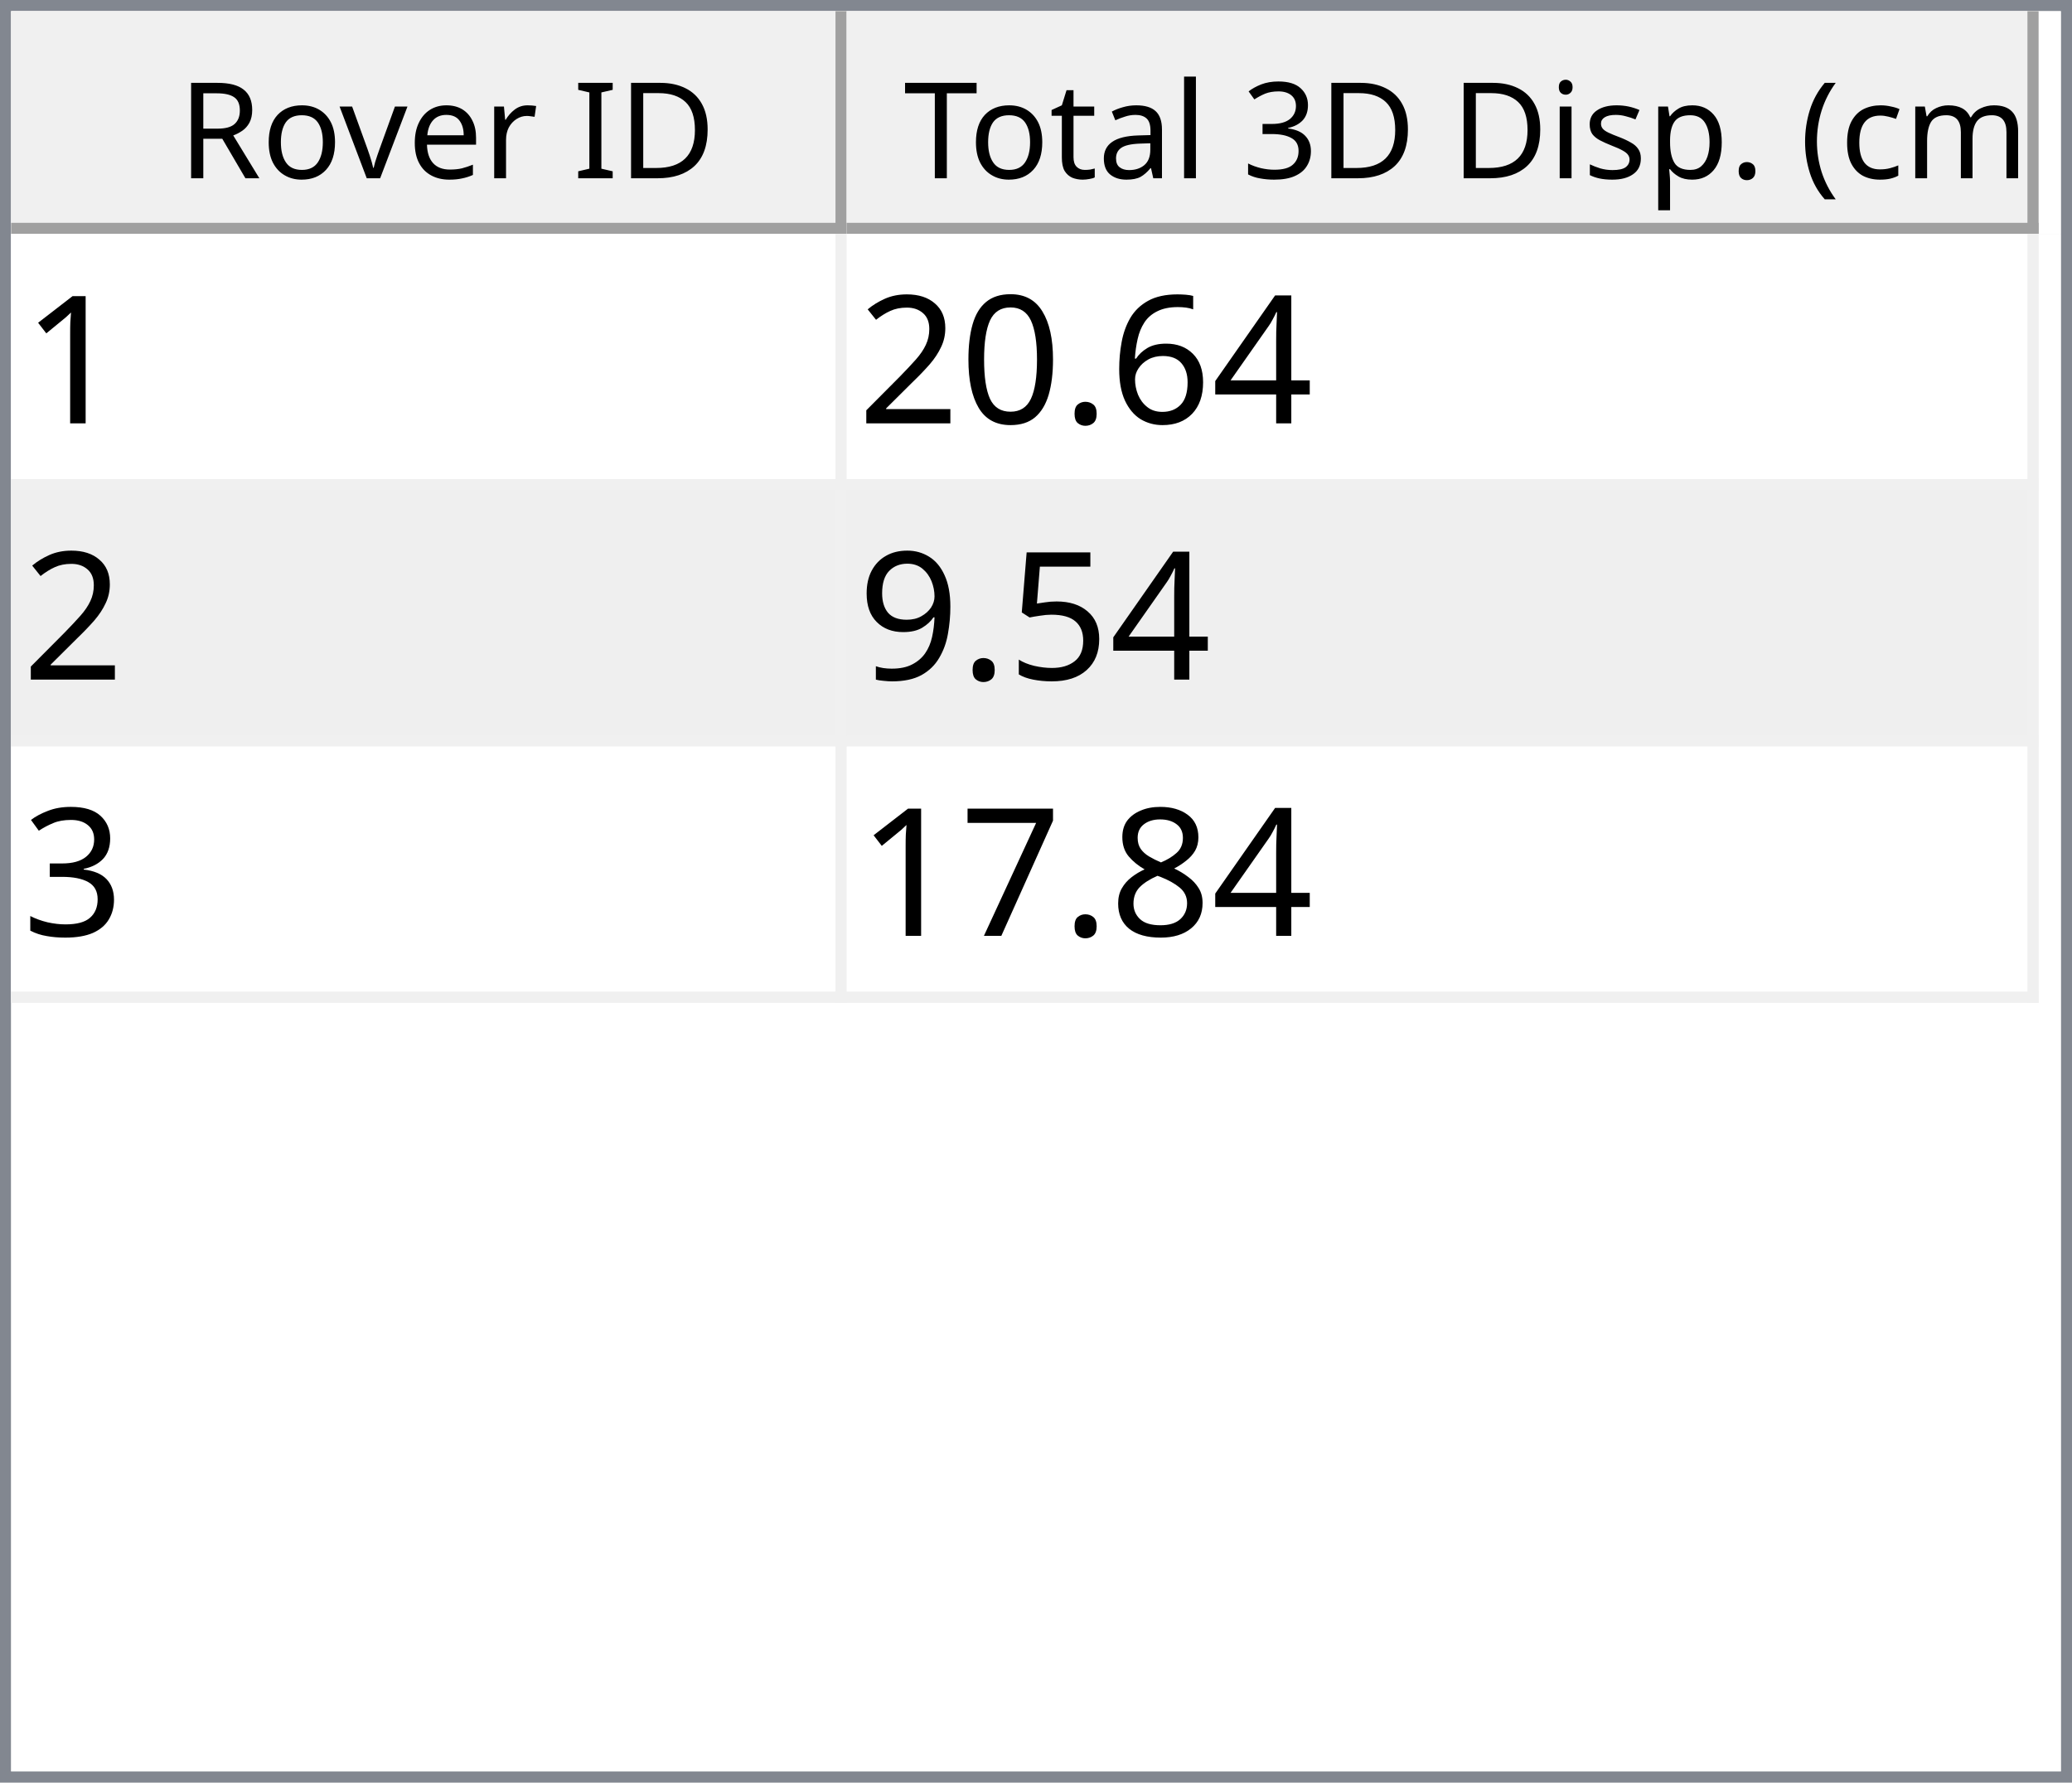
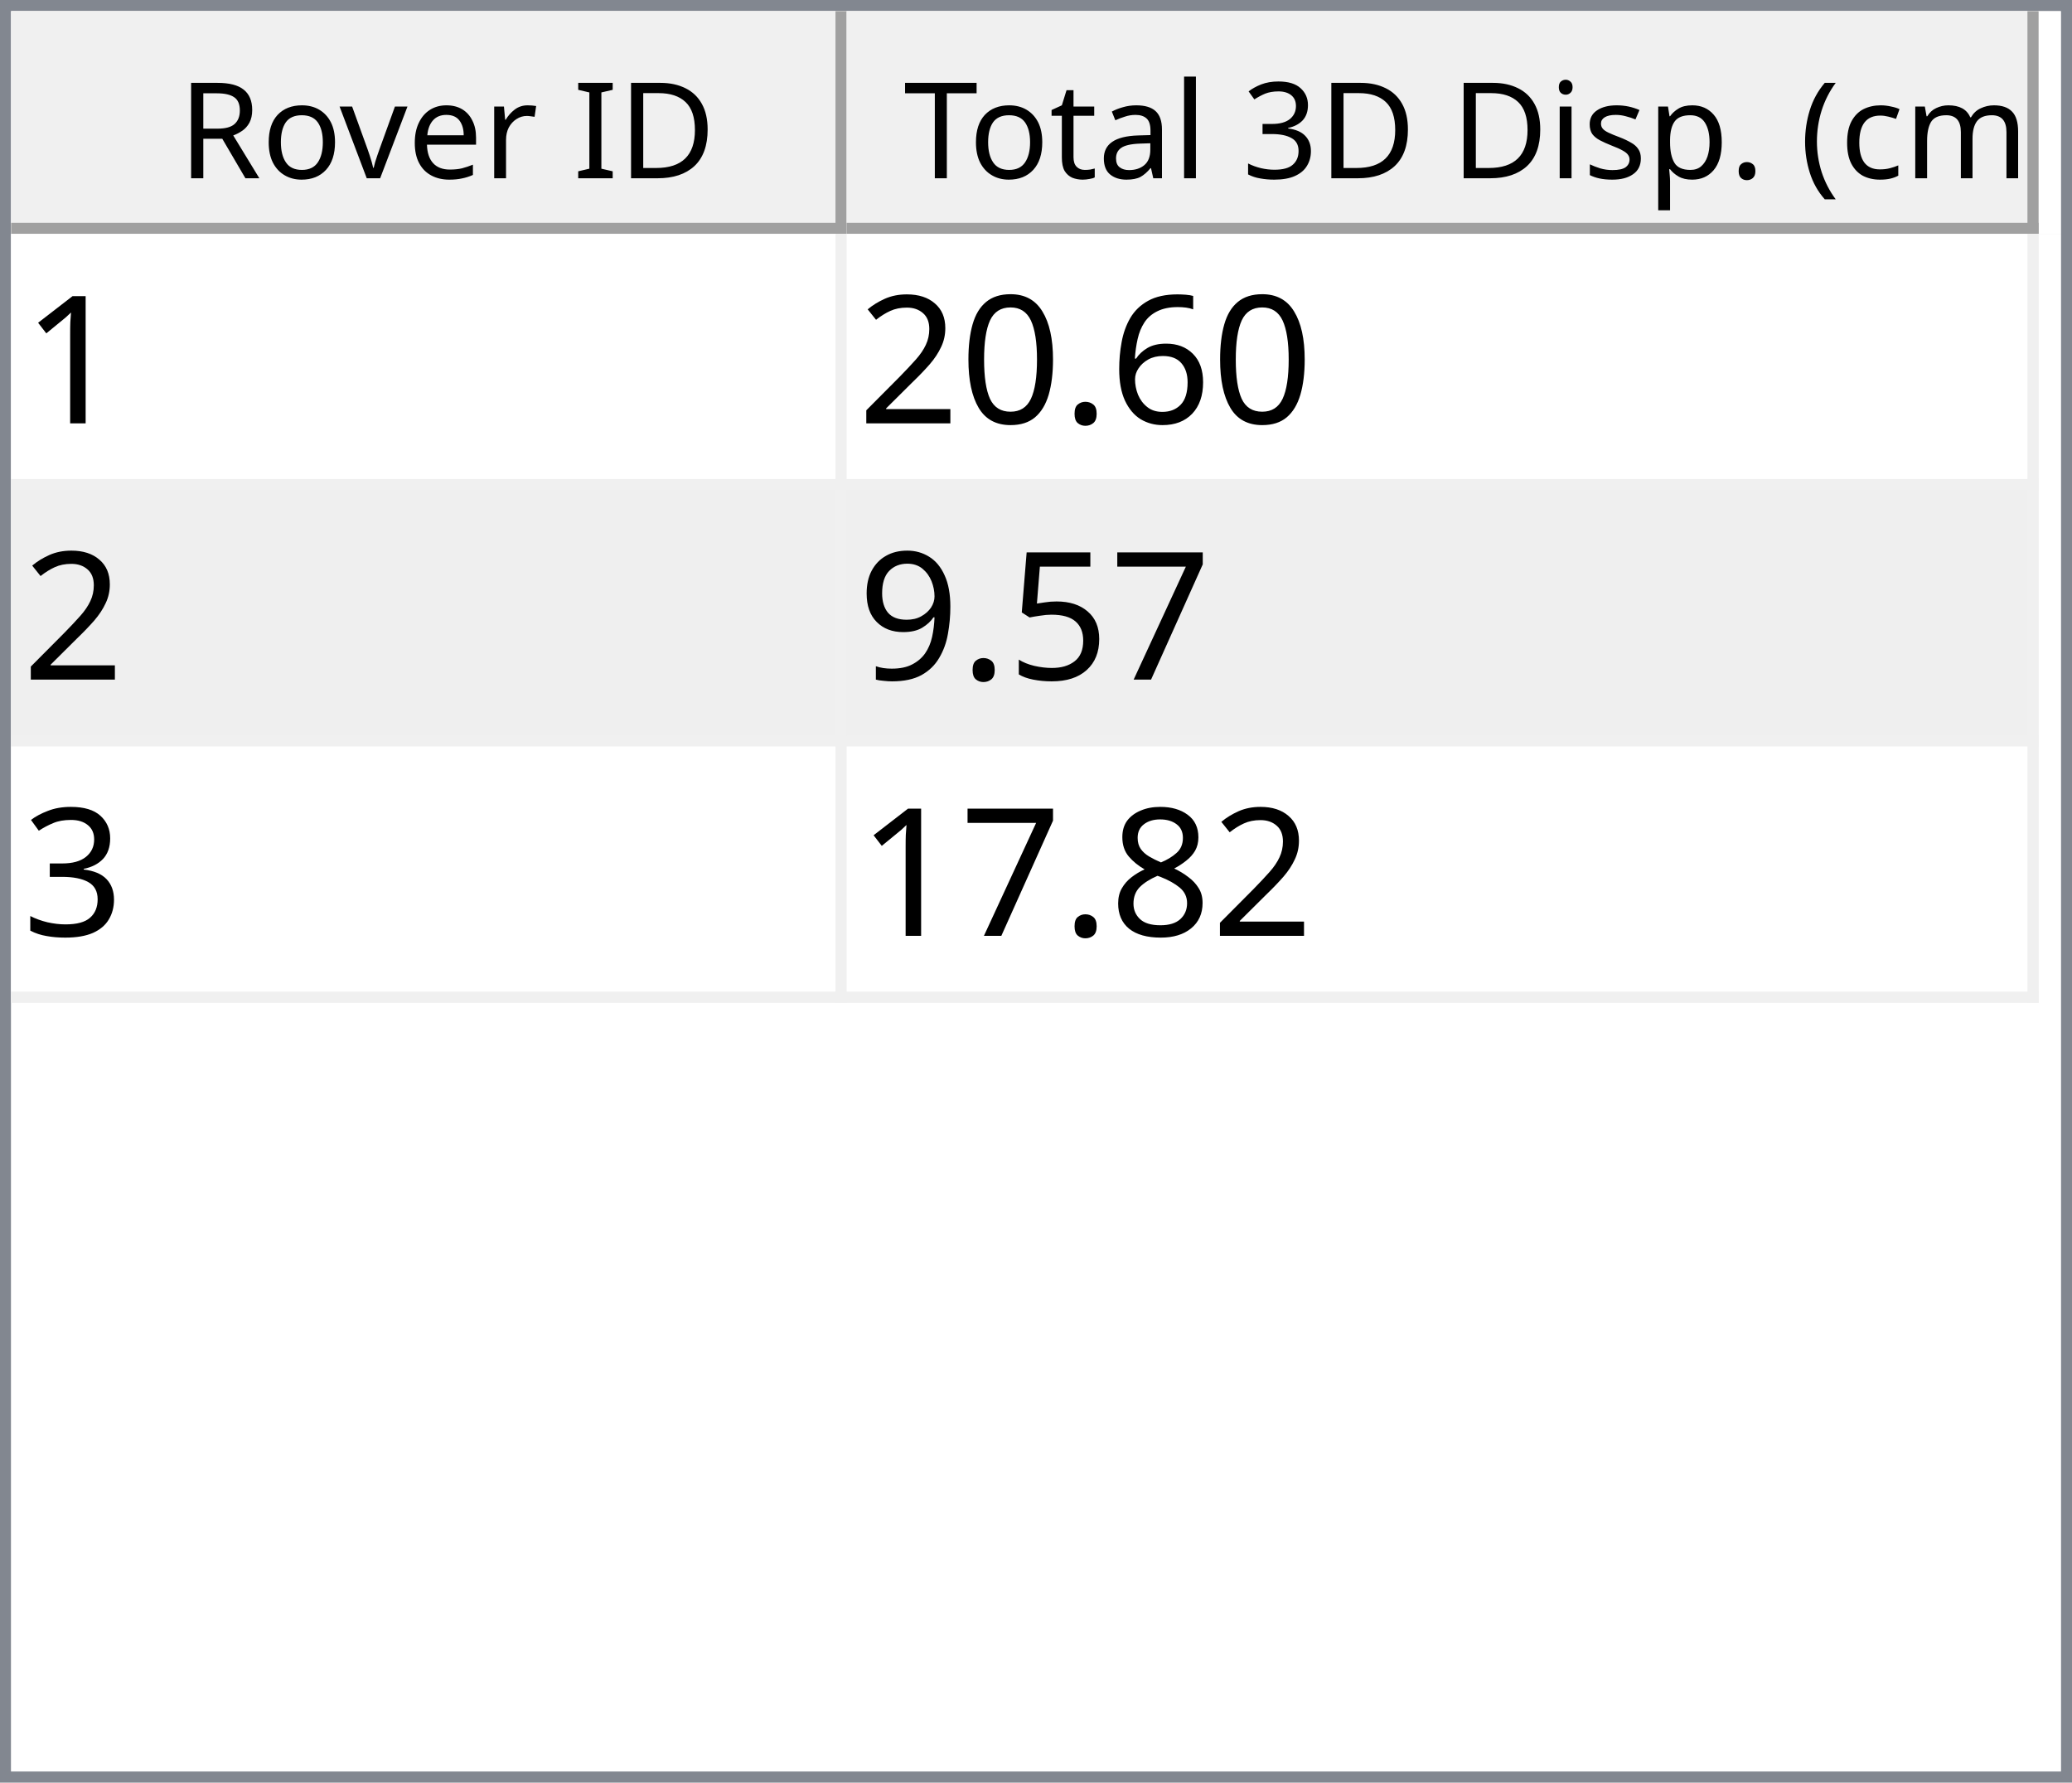
<svg xmlns="http://www.w3.org/2000/svg" style="fill-opacity:1; color-rendering:auto; color-interpolation:auto; text-rendering:auto; stroke:black; stroke-linecap:square; stroke-miterlimit:10; shape-rendering:auto; stroke-opacity:1; fill:black; stroke-dasharray:none; font-weight:normal; stroke-width:1; font-family:'Dialog'; font-style:normal; stroke-linejoin:miter; font-size:12px; stroke-dashoffset:0; image-rendering:auto;" width="186" height="160">
  <defs id="genericDefs" />
  <g>
    <defs id="defs1">
      <clipPath clipPathUnits="userSpaceOnUse" id="clipPath1">
        <path d="M0 0 L186 0 L186 160 L0 160 L0 0 Z" />
      </clipPath>
      <clipPath clipPathUnits="userSpaceOnUse" id="clipPath2">
        <path d="M0 0 L0 160 L186 160 L186 0 Z" />
      </clipPath>
      <clipPath clipPathUnits="userSpaceOnUse" id="clipPath3">
        <path d="M0 0 L0 20 L184 20 L184 0 Z" />
      </clipPath>
      <clipPath clipPathUnits="userSpaceOnUse" id="clipPath4">
        <path d="M0 0 L0 20 L75 20 L75 0 Z" />
      </clipPath>
      <clipPath clipPathUnits="userSpaceOnUse" id="clipPath5">
        <path d="M1 1 L1 19 L74 19 L74 1 Z" />
      </clipPath>
      <clipPath clipPathUnits="userSpaceOnUse" id="clipPath6">
        <path d="M0 0 L0 18 L73 18 L73 0 Z" />
      </clipPath>
      <clipPath clipPathUnits="userSpaceOnUse" id="clipPath7">
        <path d="M-0.5 -0.5 L-0.5 19.5 L74.5 19.5 L74.5 -0.5 Z" />
      </clipPath>
      <clipPath clipPathUnits="userSpaceOnUse" id="clipPath8">
        <path d="M0 0 L0 20 L107 20 L107 0 Z" />
      </clipPath>
      <clipPath clipPathUnits="userSpaceOnUse" id="clipPath9">
        <path d="M1 1 L1 19 L106 19 L106 1 Z" />
      </clipPath>
      <clipPath clipPathUnits="userSpaceOnUse" id="clipPath10">
        <path d="M0 0 L0 18 L105 18 L105 0 Z" />
      </clipPath>
      <clipPath clipPathUnits="userSpaceOnUse" id="clipPath11">
        <path d="M-0.5 -0.5 L-0.5 19.5 L106.5 19.5 L106.5 -0.5 Z" />
      </clipPath>
      <clipPath clipPathUnits="userSpaceOnUse" id="clipPath12">
        <path d="M0 0 L0 138 L184 138 L184 0 Z" />
      </clipPath>
      <clipPath clipPathUnits="userSpaceOnUse" id="clipPath13">
        <path d="M0 0 L0 69 L182 69 L182 0 Z" />
      </clipPath>
      <clipPath clipPathUnits="userSpaceOnUse" id="clipPath14">
        <path d="M-0.5 -0.5 L-0.5 68.5 L181.5 68.5 L181.5 -0.5 Z" />
      </clipPath>
      <clipPath clipPathUnits="userSpaceOnUse" id="clipPath15">
        <path d="M0 0 L0 22 L74 22 L74 0 Z" />
      </clipPath>
      <clipPath clipPathUnits="userSpaceOnUse" id="clipPath16">
        <path d="M0 0 L0 22 L106 22 L106 0 Z" />
      </clipPath>
      <font horiz-adv-x="64.551" id="font1">
        <font-face ascent="107.91" descent="25.098" units-per-em="100" style="font-style:normal; font-family:Segoe UI; font-weight:normal;" />
        <missing-glyph horiz-adv-x="64.551" d="M8.109 0 L8.109 68.266 L56.453 68.266 L56.453 0 L8.109 0 ZM15.328 7.234 L49.219 7.234 L49.219 61.031 L15.328 61.031 L15.328 7.234 Z" />
        <glyph unicode="D" horiz-adv-x="70.117" d="M9.188 0 L9.188 70.016 L28.516 70.016 Q65.531 70.016 65.531 35.891 Q65.531 19.672 55.25 9.836 Q44.969 0 27.734 0 L9.188 0 ZM17.391 62.594 L17.391 7.422 L27.828 7.422 Q41.609 7.422 49.273 14.797 Q56.938 22.172 56.938 35.688 Q56.938 62.594 28.328 62.594 L17.391 62.594 Z" />
        <glyph unicode="I" horiz-adv-x="26.611" d="M17.391 0 L9.188 0 L9.188 70.016 L17.391 70.016 L17.391 0 Z" />
        <glyph unicode=" " horiz-adv-x="27.393" d="" />
        <glyph unicode="r" horiz-adv-x="34.766" d="M34.188 41.891 Q32.078 43.5 28.125 43.5 Q23 43.5 19.555 38.672 Q16.109 33.844 16.109 25.484 L16.109 0 L8.109 0 L8.109 50 L16.109 50 L16.109 39.703 L16.312 39.703 Q18.016 44.969 21.531 47.922 Q25.047 50.875 29.391 50.875 Q32.516 50.875 34.188 50.203 L34.188 41.891 Z" />
        <glyph unicode="e" horiz-adv-x="52.295" d="M48.297 23 L12.984 23 Q13.188 14.656 17.484 10.109 Q21.781 5.562 29.297 5.562 Q37.75 5.562 44.828 11.141 L44.828 3.609 Q38.234 -1.172 27.391 -1.172 Q16.797 -1.172 10.742 5.641 Q4.688 12.453 4.688 24.812 Q4.688 36.469 11.305 43.82 Q17.922 51.172 27.734 51.172 Q37.547 51.172 42.922 44.828 Q48.297 38.484 48.297 27.203 L48.297 23 ZM40.094 29.781 Q40.047 36.719 36.75 40.578 Q33.453 44.438 27.594 44.438 Q21.922 44.438 17.969 40.383 Q14.016 36.328 13.094 29.781 L40.094 29.781 Z" />
        <glyph unicode="v" horiz-adv-x="47.9" d="M47.406 50 L27.484 0 L19.625 0 L0.688 50 L9.469 50 L22.172 13.672 Q23.578 9.672 23.922 6.688 L24.125 6.688 Q24.609 10.453 25.688 13.484 L38.969 50 L47.406 50 Z" />
        <glyph unicode="o" horiz-adv-x="58.594" d="M29 -1.172 Q17.922 -1.172 11.305 5.836 Q4.688 12.844 4.688 24.422 Q4.688 37.016 11.57 44.094 Q18.453 51.172 30.172 51.172 Q41.359 51.172 47.633 44.289 Q53.906 37.406 53.906 25.203 Q53.906 13.234 47.141 6.031 Q40.375 -1.172 29 -1.172 ZM29.594 44.438 Q21.875 44.438 17.383 39.188 Q12.891 33.938 12.891 24.703 Q12.891 15.828 17.43 10.695 Q21.969 5.562 29.594 5.562 Q37.359 5.562 41.531 10.594 Q45.703 15.625 45.703 24.906 Q45.703 34.281 41.531 39.359 Q37.359 44.438 29.594 44.438 Z" />
        <glyph unicode="R" horiz-adv-x="59.814" d="M59.375 0 L49.609 0 L37.891 19.625 Q36.281 22.359 34.766 24.289 Q33.25 26.219 31.664 27.438 Q30.078 28.656 28.25 29.219 Q26.422 29.781 24.125 29.781 L17.391 29.781 L17.391 0 L9.188 0 L9.188 70.016 L30.078 70.016 Q34.672 70.016 38.555 68.867 Q42.438 67.719 45.289 65.375 Q48.141 63.031 49.758 59.547 Q51.375 56.062 51.375 51.375 Q51.375 47.703 50.273 44.656 Q49.172 41.609 47.148 39.211 Q45.125 36.812 42.266 35.133 Q39.406 33.453 35.844 32.516 L35.844 32.328 Q37.594 31.547 38.891 30.547 Q40.188 29.547 41.359 28.18 Q42.531 26.812 43.68 25.078 Q44.828 23.344 46.234 21.047 L59.375 0 ZM17.391 62.594 L17.391 37.203 L28.516 37.203 Q31.594 37.203 34.203 38.133 Q36.812 39.062 38.719 40.797 Q40.625 42.531 41.703 45.047 Q42.781 47.562 42.781 50.688 Q42.781 56.297 39.141 59.445 Q35.5 62.594 28.609 62.594 L17.391 62.594 Z" />
        <glyph unicode=")" horiz-adv-x="30.176" d="M8.297 -15.922 L1.172 -15.922 Q16.406 2.344 16.406 26.812 Q16.406 51.469 1.078 70.016 L8.297 70.016 Q23.531 52.156 23.531 26.703 Q23.531 1.375 8.297 -15.922 Z" />
        <glyph unicode="m" horiz-adv-x="86.133" d="M79.109 0 L71.094 0 L71.094 28.719 Q71.094 37.016 68.531 40.727 Q65.969 44.438 59.906 44.438 Q54.781 44.438 51.195 39.75 Q47.609 35.062 47.609 28.516 L47.609 0 L39.594 0 L39.594 29.688 Q39.594 44.438 28.219 44.438 Q22.953 44.438 19.531 40.016 Q16.109 35.594 16.109 28.516 L16.109 0 L8.109 0 L8.109 50 L16.109 50 L16.109 42.094 L16.312 42.094 Q21.625 51.172 31.844 51.172 Q36.969 51.172 40.773 48.312 Q44.578 45.453 46 40.828 Q51.562 51.172 62.594 51.172 Q79.109 51.172 79.109 30.812 L79.109 0 Z" />
        <glyph unicode="c" horiz-adv-x="46.191" d="M42.188 2.297 Q36.422 -1.172 28.516 -1.172 Q17.828 -1.172 11.258 5.789 Q4.688 12.75 4.688 23.828 Q4.688 36.188 11.766 43.68 Q18.844 51.172 30.672 51.172 Q37.25 51.172 42.281 48.734 L42.281 40.531 Q36.719 44.438 30.375 44.438 Q22.703 44.438 17.797 38.945 Q12.891 33.453 12.891 24.516 Q12.891 15.719 17.508 10.641 Q22.125 5.562 29.891 5.562 Q36.422 5.562 42.188 9.906 L42.188 2.297 Z" />
        <glyph unicode="(" horiz-adv-x="30.176" d="M29.109 -15.922 L21.969 -15.922 Q6.844 1.375 6.844 26.703 Q6.844 52.156 21.969 70.016 L29.203 70.016 Q13.875 51.469 13.875 26.812 Q13.875 2.344 29.109 -15.922 Z" />
        <glyph unicode="." horiz-adv-x="21.68" d="M10.891 -1.078 Q8.641 -1.078 7.055 0.539 Q5.469 2.156 5.469 4.391 Q5.469 6.641 7.055 8.273 Q8.641 9.906 10.891 9.906 Q13.188 9.906 14.797 8.273 Q16.406 6.641 16.406 4.391 Q16.406 2.156 14.797 0.539 Q13.188 -1.078 10.891 -1.078 Z" />
        <glyph unicode="p" horiz-adv-x="58.789" d="M16.312 7.234 L16.109 7.234 L16.109 -23 L8.109 -23 L8.109 50 L16.109 50 L16.109 41.219 L16.312 41.219 Q22.219 51.172 33.594 51.172 Q43.266 51.172 48.688 44.461 Q54.109 37.75 54.109 26.469 Q54.109 13.922 48 6.375 Q41.891 -1.172 31.297 -1.172 Q21.578 -1.172 16.312 7.234 ZM16.109 27.391 L16.109 20.406 Q16.109 14.203 20.141 9.883 Q24.172 5.562 30.375 5.562 Q37.641 5.562 41.773 11.133 Q45.906 16.703 45.906 26.609 Q45.906 34.969 42.047 39.703 Q38.188 44.438 31.594 44.438 Q24.609 44.438 20.359 39.578 Q16.109 34.719 16.109 27.391 Z" />
        <glyph unicode="s" horiz-adv-x="42.432" d="M5.078 1.812 L5.078 10.406 Q11.625 5.562 19.484 5.562 Q30.031 5.562 30.031 12.594 Q30.031 14.594 29.125 15.992 Q28.219 17.391 26.68 18.461 Q25.141 19.531 23.07 20.383 Q21 21.234 18.609 22.172 Q15.281 23.484 12.766 24.828 Q10.25 26.172 8.57 27.859 Q6.891 29.547 6.031 31.695 Q5.172 33.844 5.172 36.719 Q5.172 40.234 6.789 42.945 Q8.406 45.656 11.086 47.484 Q13.766 49.312 17.211 50.242 Q20.656 51.172 24.312 51.172 Q30.812 51.172 35.938 48.922 L35.938 40.828 Q30.422 44.438 23.25 44.438 Q21 44.438 19.195 43.922 Q17.391 43.406 16.094 42.477 Q14.797 41.547 14.086 40.258 Q13.375 38.969 13.375 37.406 Q13.375 35.453 14.086 34.133 Q14.797 32.812 16.164 31.789 Q17.531 30.766 19.484 29.938 Q21.438 29.109 23.922 28.125 Q27.25 26.859 29.883 25.516 Q32.516 24.172 34.375 22.484 Q36.234 20.797 37.234 18.602 Q38.234 16.406 38.234 13.375 Q38.234 9.672 36.602 6.938 Q34.969 4.203 32.234 2.398 Q29.5 0.594 25.93 -0.289 Q22.359 -1.172 18.453 -1.172 Q10.75 -1.172 5.078 1.812 Z" />
        <glyph unicode="i" horiz-adv-x="24.219" d="M12.203 62.703 Q10.062 62.703 8.547 64.164 Q7.031 65.625 7.031 67.875 Q7.031 70.125 8.547 71.609 Q10.062 73.094 12.203 73.094 Q14.406 73.094 15.945 71.609 Q17.484 70.125 17.484 67.875 Q17.484 65.719 15.945 64.211 Q14.406 62.703 12.203 62.703 ZM16.109 0 L8.109 0 L8.109 50 L16.109 50 L16.109 0 Z" />
        <glyph unicode="3" horiz-adv-x="53.906" d="M46.531 19.828 Q46.531 15.094 44.75 11.211 Q42.969 7.328 39.719 4.57 Q36.469 1.812 31.93 0.297 Q27.391 -1.219 21.922 -1.219 Q11.922 -1.219 6 2.594 L6 11.188 Q13.094 5.609 22.219 5.609 Q25.875 5.609 28.828 6.539 Q31.781 7.469 33.906 9.227 Q36.031 10.984 37.18 13.477 Q38.328 15.969 38.328 19.094 Q38.328 32.812 18.797 32.812 L12.984 32.812 L12.984 39.594 L18.5 39.594 Q35.797 39.594 35.797 52.484 Q35.797 64.406 22.609 64.406 Q15.188 64.406 8.688 59.422 L8.688 67.188 Q15.375 71.188 24.609 71.188 Q29 71.188 32.57 69.969 Q36.141 68.75 38.68 66.555 Q41.219 64.359 42.609 61.281 Q44 58.203 44 54.5 Q44 40.672 30.031 36.719 L30.031 36.531 Q33.594 36.141 36.625 34.797 Q39.656 33.453 41.852 31.305 Q44.047 29.156 45.289 26.25 Q46.531 23.344 46.531 19.828 Z" />
        <glyph unicode="l" horiz-adv-x="24.219" d="M16.109 0 L8.109 0 L8.109 74.031 L16.109 74.031 L16.109 0 Z" />
        <glyph unicode="a" horiz-adv-x="50.879" d="M43.891 0 L35.891 0 L35.891 7.812 L35.688 7.812 Q30.469 -1.172 20.312 -1.172 Q12.844 -1.172 8.617 2.781 Q4.391 6.734 4.391 13.281 Q4.391 27.297 20.906 29.594 L35.891 31.688 Q35.891 44.438 25.594 44.438 Q16.547 44.438 9.281 38.281 L9.281 46.484 Q16.656 51.172 26.266 51.172 Q43.891 51.172 43.891 32.516 L43.891 0 ZM35.891 25.297 L23.828 23.641 Q18.266 22.859 15.43 20.875 Q12.594 18.891 12.594 13.875 Q12.594 10.203 15.211 7.883 Q17.828 5.562 22.172 5.562 Q28.125 5.562 32.008 9.742 Q35.891 13.922 35.891 20.312 L35.891 25.297 Z" />
        <glyph unicode="t" horiz-adv-x="33.887" d="M31.297 0.484 Q28.469 -1.078 23.828 -1.078 Q10.688 -1.078 10.688 13.578 L10.688 43.172 L2.094 43.172 L2.094 50 L10.688 50 L10.688 62.203 L18.703 64.797 L18.703 50 L31.297 50 L31.297 43.172 L18.703 43.172 L18.703 14.984 Q18.703 9.969 20.414 7.82 Q22.125 5.672 26.078 5.672 Q29.109 5.672 31.297 7.328 L31.297 0.484 Z" />
        <glyph unicode="T" horiz-adv-x="52.393" d="M50.594 62.594 L30.375 62.594 L30.375 0 L22.172 0 L22.172 62.594 L2 62.594 L2 70.016 L50.594 70.016 L50.594 62.594 Z" />
      </font>
      <font horiz-adv-x="75.0" id="font2">
        <font-face ascent="100.537" descent="21.973" units-per-em="100" style="font-style:normal; font-family:sans-serif; font-weight:normal;" />
        <missing-glyph horiz-adv-x="75.0" d="M12.5 0 L12.5 62.5 L62.5 62.5 L62.5 0 L12.5 0 ZM14.062 1.562 L60.938 1.562 L60.938 60.938 L14.062 60.938 L14.062 1.562 Z" />
        <glyph unicode="1" horiz-adv-x="55.615" d="M37.25 0 L28.469 0 L28.469 56 Q25.297 52.984 20.141 49.953 Q14.984 46.922 10.891 45.406 L10.891 53.906 Q18.266 57.375 23.781 62.305 Q29.297 67.234 31.594 71.875 L37.25 71.875 L37.25 0 Z" />
-         <glyph unicode="4" horiz-adv-x="55.615" d="M32.328 0 L32.328 17.141 L1.266 17.141 L1.266 25.203 L33.938 71.578 L41.109 71.578 L41.109 25.203 L50.781 25.203 L50.781 17.141 L41.109 17.141 L41.109 0 L32.328 0 ZM32.328 25.203 L32.328 57.469 L9.906 25.203 L32.328 25.203 Z" />
        <glyph unicode="6" horiz-adv-x="55.615" d="M49.75 54.047 L41.016 53.375 Q39.844 58.547 37.703 60.891 Q34.125 64.656 28.906 64.656 Q24.703 64.656 21.531 62.312 Q17.391 59.281 14.992 53.469 Q12.594 47.656 12.5 36.922 Q15.672 41.75 20.266 44.094 Q24.859 46.438 29.891 46.438 Q38.672 46.438 44.852 39.969 Q51.031 33.5 51.031 23.25 Q51.031 16.5 48.125 10.719 Q45.219 4.938 40.141 1.859 Q35.062 -1.219 28.609 -1.219 Q17.625 -1.219 10.695 6.859 Q3.766 14.938 3.766 33.5 Q3.766 54.25 11.422 63.672 Q18.109 71.875 29.438 71.875 Q37.891 71.875 43.289 67.141 Q48.688 62.406 49.75 54.047 ZM13.875 23.188 Q13.875 18.656 15.797 14.508 Q17.719 10.359 21.188 8.18 Q24.656 6 28.469 6 Q34.031 6 38.039 10.492 Q42.047 14.984 42.047 22.703 Q42.047 30.125 38.086 34.398 Q34.125 38.672 28.125 38.672 Q22.172 38.672 18.023 34.398 Q13.875 30.125 13.875 23.188 Z" />
        <glyph unicode="." horiz-adv-x="27.783" d="M9.078 0 L9.078 10.016 L19.094 10.016 L19.094 0 L9.078 0 Z" />
        <glyph unicode="0" horiz-adv-x="55.615" d="M4.156 35.297 Q4.156 48 6.766 55.742 Q9.375 63.484 14.523 67.68 Q19.672 71.875 27.484 71.875 Q33.25 71.875 37.594 69.555 Q41.938 67.234 44.773 62.867 Q47.609 58.5 49.219 52.227 Q50.828 45.953 50.828 35.297 Q50.828 22.703 48.242 14.969 Q45.656 7.234 40.508 3.008 Q35.359 -1.219 27.484 -1.219 Q17.141 -1.219 11.234 6.203 Q4.156 15.141 4.156 35.297 ZM13.188 35.297 Q13.188 17.672 17.312 11.836 Q21.438 6 27.484 6 Q33.547 6 37.672 11.859 Q41.797 17.719 41.797 35.297 Q41.797 52.984 37.672 58.789 Q33.547 64.594 27.391 64.594 Q21.344 64.594 17.719 59.469 Q13.188 52.938 13.188 35.297 Z" />
        <glyph unicode="2" horiz-adv-x="55.615" d="M50.344 8.453 L50.344 0 L3.031 0 Q2.938 3.172 4.047 6.109 Q5.859 10.938 9.836 15.625 Q13.812 20.312 21.344 26.469 Q33.016 36.031 37.117 41.625 Q41.219 47.219 41.219 52.203 Q41.219 57.422 37.477 61.008 Q33.734 64.594 27.734 64.594 Q21.391 64.594 17.578 60.789 Q13.766 56.984 13.719 50.25 L4.688 51.172 Q5.609 61.281 11.664 66.578 Q17.719 71.875 27.938 71.875 Q38.234 71.875 44.242 66.164 Q50.25 60.453 50.25 52 Q50.25 47.703 48.492 43.555 Q46.734 39.406 42.656 34.812 Q38.578 30.219 29.109 22.219 Q21.188 15.578 18.945 13.211 Q16.703 10.844 15.234 8.453 L50.344 8.453 Z" />
+         <glyph unicode="7" horiz-adv-x="55.615" d="M4.734 62.203 L4.734 70.656 L51.078 70.656 L51.078 63.812 Q44.234 56.547 37.523 44.484 Q30.812 32.422 27.156 19.672 Q24.516 10.688 23.781 0 L14.75 0 Q14.891 8.453 18.062 20.414 Q21.234 32.375 27.172 43.484 Q33.109 54.594 39.797 62.203 L4.734 62.203 Z" />
        <glyph unicode="5" horiz-adv-x="55.615" d="M4.156 18.75 L13.375 19.531 Q14.406 12.797 18.141 9.398 Q21.875 6 27.156 6 Q33.5 6 37.891 10.789 Q42.281 15.578 42.281 23.484 Q42.281 31 38.062 35.352 Q33.844 39.703 27 39.703 Q22.75 39.703 19.336 37.773 Q15.922 35.844 13.969 32.766 L5.719 33.844 L12.641 70.609 L48.25 70.609 L48.25 62.203 L19.672 62.203 L15.828 42.969 Q22.266 47.469 29.344 47.469 Q38.719 47.469 45.164 40.969 Q51.609 34.469 51.609 24.266 Q51.609 14.547 45.953 7.469 Q39.062 -1.219 27.156 -1.219 Q17.391 -1.219 11.211 4.25 Q5.031 9.719 4.156 18.75 Z" />
        <glyph unicode="9" horiz-adv-x="55.615" d="M5.469 16.547 L13.922 17.328 Q14.984 11.375 18.016 8.688 Q21.047 6 25.781 6 Q29.828 6 32.883 7.859 Q35.938 9.719 37.891 12.82 Q39.844 15.922 41.164 21.195 Q42.484 26.469 42.484 31.938 Q42.484 32.516 42.438 33.688 Q39.797 29.5 35.234 26.883 Q30.672 24.266 25.344 24.266 Q16.453 24.266 10.305 30.711 Q4.156 37.156 4.156 47.703 Q4.156 58.594 10.578 65.234 Q17 71.875 26.656 71.875 Q33.641 71.875 39.43 68.117 Q45.219 64.359 48.219 57.398 Q51.219 50.438 51.219 37.25 Q51.219 23.531 48.242 15.406 Q45.266 7.281 39.383 3.031 Q33.5 -1.219 25.594 -1.219 Q17.188 -1.219 11.867 3.445 Q6.547 8.109 5.469 16.547 ZM41.453 48.141 Q41.453 55.719 37.43 60.156 Q33.406 64.594 27.734 64.594 Q21.875 64.594 17.531 59.812 Q13.188 55.031 13.188 47.406 Q13.188 40.578 17.312 36.305 Q21.438 32.031 27.484 32.031 Q33.594 32.031 37.523 36.305 Q41.453 40.578 41.453 48.141 Z" />
        <glyph unicode="3" horiz-adv-x="55.615" d="M4.203 18.891 L12.984 20.062 Q14.5 12.594 18.141 9.297 Q21.781 6 27 6 Q33.203 6 37.477 10.297 Q41.75 14.594 41.75 20.953 Q41.75 27 37.797 30.93 Q33.844 34.859 27.734 34.859 Q25.25 34.859 21.531 33.891 L22.516 41.609 Q23.391 41.5 23.922 41.5 Q29.547 41.5 34.039 44.43 Q38.531 47.359 38.531 53.469 Q38.531 58.297 35.258 61.477 Q31.984 64.656 26.812 64.656 Q21.688 64.656 18.266 61.43 Q14.844 58.203 13.875 51.766 L5.078 53.328 Q6.688 62.156 12.398 67.016 Q18.109 71.875 26.609 71.875 Q32.469 71.875 37.398 69.359 Q42.328 66.844 44.945 62.5 Q47.562 58.156 47.562 53.266 Q47.562 48.641 45.07 44.828 Q42.578 41.016 37.703 38.766 Q44.047 37.312 47.562 32.695 Q51.078 28.078 51.078 21.141 Q51.078 11.766 44.242 5.25 Q37.406 -1.266 26.953 -1.266 Q17.531 -1.266 11.305 4.352 Q5.078 9.969 4.203 18.891 Z" />
        <glyph unicode="8" horiz-adv-x="55.615" d="M17.672 38.812 Q12.203 40.828 9.57 44.539 Q6.938 48.25 6.938 53.422 Q6.938 61.234 12.555 66.555 Q18.172 71.875 27.484 71.875 Q36.859 71.875 42.578 66.43 Q48.297 60.984 48.297 53.172 Q48.297 48.188 45.68 44.508 Q43.062 40.828 37.75 38.812 Q44.344 36.672 47.781 31.883 Q51.219 27.094 51.219 20.453 Q51.219 11.281 44.727 5.031 Q38.234 -1.219 27.641 -1.219 Q17.047 -1.219 10.547 5.055 Q4.047 11.328 4.047 20.703 Q4.047 27.688 7.594 32.398 Q11.141 37.109 17.672 38.812 ZM15.922 53.719 Q15.922 48.641 19.195 45.414 Q22.469 42.188 27.688 42.188 Q32.766 42.188 36.016 45.383 Q39.266 48.578 39.266 53.219 Q39.266 58.062 35.914 61.359 Q32.562 64.656 27.594 64.656 Q22.562 64.656 19.242 61.43 Q15.922 58.203 15.922 53.719 ZM13.094 20.656 Q13.094 16.891 14.875 13.375 Q16.656 9.859 20.172 7.93 Q23.688 6 27.734 6 Q34.031 6 38.133 10.055 Q42.234 14.109 42.234 20.359 Q42.234 26.703 38.016 30.859 Q33.797 35.016 27.438 35.016 Q21.234 35.016 17.164 30.914 Q13.094 26.812 13.094 20.656 Z" />
-         <glyph unicode="7" horiz-adv-x="55.615" d="M4.734 62.203 L4.734 70.656 L51.078 70.656 L51.078 63.812 Q44.234 56.547 37.523 44.484 Q30.812 32.422 27.156 19.672 Q24.516 10.688 23.781 0 L14.75 0 Q14.891 8.453 18.062 20.414 Q21.234 32.375 27.172 43.484 Q33.109 54.594 39.797 62.203 L4.734 62.203 Z" />
      </font>
    </defs>
    <g style="fill:white; stroke:white;">
      <rect x="0" y="0" width="186" style="clip-path:url(#clipPath1); stroke:none;" height="160" />
    </g>
    <g style="fill:white; text-rendering:optimizeSpeed; color-rendering:optimizeSpeed; image-rendering:optimizeSpeed; shape-rendering:crispEdges; stroke:white; color-interpolation:sRGB;">
      <rect x="0" width="186" height="160" y="0" style="stroke:none;" />
      <path style="stroke:none;" d="M0 160 L186 160 L186 0 L0 0 Z" />
    </g>
    <g style="fill:rgb(240,240,240); font-family:'Segoe UI'; stroke:rgb(240,240,240);">
      <rect x="0" y="0" width="186" style="clip-path:url(#clipPath2); stroke:none;" height="160" />
    </g>
    <g style="fill:rgb(130,135,144); font-family:'Segoe UI'; stroke:rgb(130,135,144);">
      <path d="M0 0 L186 0 L186 160 L0 160 L0 0 ZM1 1 L185 1 L185 159 L1 159 L1 1 Z" style="fill-rule:evenodd; clip-path:url(#clipPath2); stroke:none;" />
    </g>
    <g style="fill:white; font-family:'Segoe UI'; stroke:white;" transform="translate(1,1)">
      <rect x="0" y="0" width="184" style="clip-path:url(#clipPath3); stroke:none;" height="20" />
    </g>
    <g style="fill:rgb(240,240,240); font-family:'Segoe UI'; stroke:rgb(240,240,240);" transform="translate(1,1)">
      <rect x="0" y="0" width="75" style="clip-path:url(#clipPath4); stroke:none;" height="20" />
    </g>
    <g style="font-family:'Segoe UI';" transform="translate(2,2)">
      <text x="14" xml:space="preserve" y="14" style="clip-path:url(#clipPath6); stroke:none;">Rover ID</text>
    </g>
    <g style="fill:rgb(160,160,160); font-family:'Segoe UI'; stroke:rgb(160,160,160); stroke-linejoin:bevel;" transform="translate(1.5,1.5)">
      <line x1="74" x2="74" y1="0" style="fill:none; clip-path:url(#clipPath7);" y2="19" />
    </g>
    <g style="fill:rgb(160,160,160); font-family:'Segoe UI'; stroke:rgb(160,160,160); stroke-linejoin:bevel;" transform="matrix(1,0,0,1,1,1) translate(0.5,0.5)">
      <line x1="0" x2="74" y1="19" style="fill:none; clip-path:url(#clipPath7);" y2="19" />
    </g>
    <g style="fill:rgb(240,240,240); font-family:'Segoe UI'; stroke:rgb(240,240,240);" transform="translate(76,1)">
      <rect x="0" y="0" width="107" style="clip-path:url(#clipPath8); stroke:none;" height="20" />
    </g>
    <g style="font-family:'Segoe UI';" transform="translate(77,2)">
      <text x="1" xml:space="preserve" y="14" style="clip-path:url(#clipPath10); stroke:none;"> Total 3D Disp. (cm)</text>
    </g>
    <g style="fill:rgb(160,160,160); font-family:'Segoe UI'; stroke:rgb(160,160,160); stroke-linejoin:bevel;" transform="translate(76.5,1.5)">
      <line x1="106" x2="106" y1="0" style="fill:none; clip-path:url(#clipPath11);" y2="19" />
    </g>
    <g style="fill:rgb(160,160,160); font-family:'Segoe UI'; stroke:rgb(160,160,160); stroke-linejoin:bevel;" transform="matrix(1,0,0,1,76,1) translate(0.5,0.5)">
      <line x1="0" x2="106" y1="19" style="fill:none; clip-path:url(#clipPath11);" y2="19" />
    </g>
    <g style="fill:white; font-family:'Segoe UI'; stroke:white;" transform="translate(1,21)">
      <rect x="0" y="0" width="184" style="clip-path:url(#clipPath12); stroke:none;" height="138" />
    </g>
    <g style="fill:rgb(240,240,240); font-size:16px; font-family:sans-serif; stroke:rgb(240,240,240);" transform="translate(1,21)">
      <rect x="0" y="0" width="182" style="clip-path:url(#clipPath13); stroke:none;" height="69" />
      <line transform="translate(0.5,0.5)" x1="0" x2="181" y1="22" style="clip-path:url(#clipPath14); fill:none; stroke-linejoin:bevel;" y2="22" />
    </g>
    <g transform="matrix(1,0,0,1,1,21) translate(0.5,0.5)" style="fill:rgb(240,240,240); font-size:16px; font-family:sans-serif; stroke:rgb(240,240,240); stroke-linejoin:bevel;">
      <line x1="0" x2="181" y1="45" style="fill:none; clip-path:url(#clipPath14);" y2="45" />
    </g>
    <g transform="matrix(1,0,0,1,1,21) translate(0.5,0.5)" style="fill:rgb(240,240,240); font-size:16px; font-family:sans-serif; stroke:rgb(240,240,240); stroke-linejoin:bevel;">
      <line x1="0" x2="181" y1="68" style="fill:none; clip-path:url(#clipPath14);" y2="68" />
    </g>
    <g transform="matrix(1,0,0,1,1,21) translate(0.5,0.5)" style="fill:rgb(240,240,240); font-size:16px; font-family:sans-serif; stroke:rgb(240,240,240); stroke-linejoin:bevel;">
      <line x1="74" x2="74" y1="0" style="fill:none; clip-path:url(#clipPath14);" y2="68" />
    </g>
    <g transform="matrix(1,0,0,1,1,21) translate(0.5,0.5)" style="fill:rgb(240,240,240); font-size:16px; font-family:sans-serif; stroke:rgb(240,240,240); stroke-linejoin:bevel;">
      <line x1="181" x2="181" y1="0" style="fill:none; clip-path:url(#clipPath14);" y2="68" />
    </g>
    <g style="fill:white; font-size:16px; font-family:sans-serif; stroke:white;" transform="matrix(1,0,0,1,1,21)">
      <rect x="0" y="0" width="74" style="clip-path:url(#clipPath15); stroke:none;" height="22" />
      <text x="1" y="17" style="fill:black; clip-path:url(#clipPath15); stroke:none;" xml:space="preserve">1</text>
    </g>
    <g style="fill:white; font-size:16px; font-family:sans-serif; stroke:white;" transform="matrix(1,0,0,1,1,21) translate(75,0)">
      <rect x="0" y="0" width="106" style="clip-path:url(#clipPath16); stroke:none;" height="22" />
-       <text x="1" y="17" style="fill:black; clip-path:url(#clipPath16); stroke:none;" xml:space="preserve">20.64</text>
+       <text x="1" y="17" style="fill:black; clip-path:url(#clipPath16); stroke:none;" xml:space="preserve">20.60</text>
    </g>
    <g style="fill:rgb(239,239,239); font-size:16px; font-family:sans-serif; stroke:rgb(239,239,239);" transform="matrix(1,0,0,1,1,21) translate(0,23)">
      <rect x="0" y="0" width="74" style="clip-path:url(#clipPath15); stroke:none;" height="22" />
      <text x="1" y="17" style="fill:black; clip-path:url(#clipPath15); stroke:none;" xml:space="preserve">2</text>
    </g>
    <g style="fill:rgb(239,239,239); font-size:16px; font-family:sans-serif; stroke:rgb(239,239,239);" transform="matrix(1,0,0,1,1,21) translate(75,23)">
      <rect x="0" y="0" width="106" style="clip-path:url(#clipPath16); stroke:none;" height="22" />
-       <text x="1" y="17" style="fill:black; clip-path:url(#clipPath16); stroke:none;" xml:space="preserve">9.54</text>
+       <text x="1" y="17" style="fill:black; clip-path:url(#clipPath16); stroke:none;" xml:space="preserve">9.57</text>
    </g>
    <g style="fill:white; font-size:16px; font-family:sans-serif; stroke:white;" transform="matrix(1,0,0,1,1,21) translate(0,46)">
      <rect x="0" y="0" width="74" style="clip-path:url(#clipPath15); stroke:none;" height="22" />
      <text x="1" y="17" style="fill:black; clip-path:url(#clipPath15); stroke:none;" xml:space="preserve">3</text>
    </g>
    <g style="fill:white; font-size:16px; font-family:sans-serif; stroke:white;" transform="matrix(1,0,0,1,1,21) translate(75,46)">
      <rect x="0" y="0" width="106" style="clip-path:url(#clipPath16); stroke:none;" height="22" />
-       <text x="1" y="17" style="fill:black; clip-path:url(#clipPath16); stroke:none;" xml:space="preserve">17.84</text>
+       <text x="1" y="17" style="fill:black; clip-path:url(#clipPath16); stroke:none;" xml:space="preserve">17.82</text>
    </g>
  </g>
</svg>
